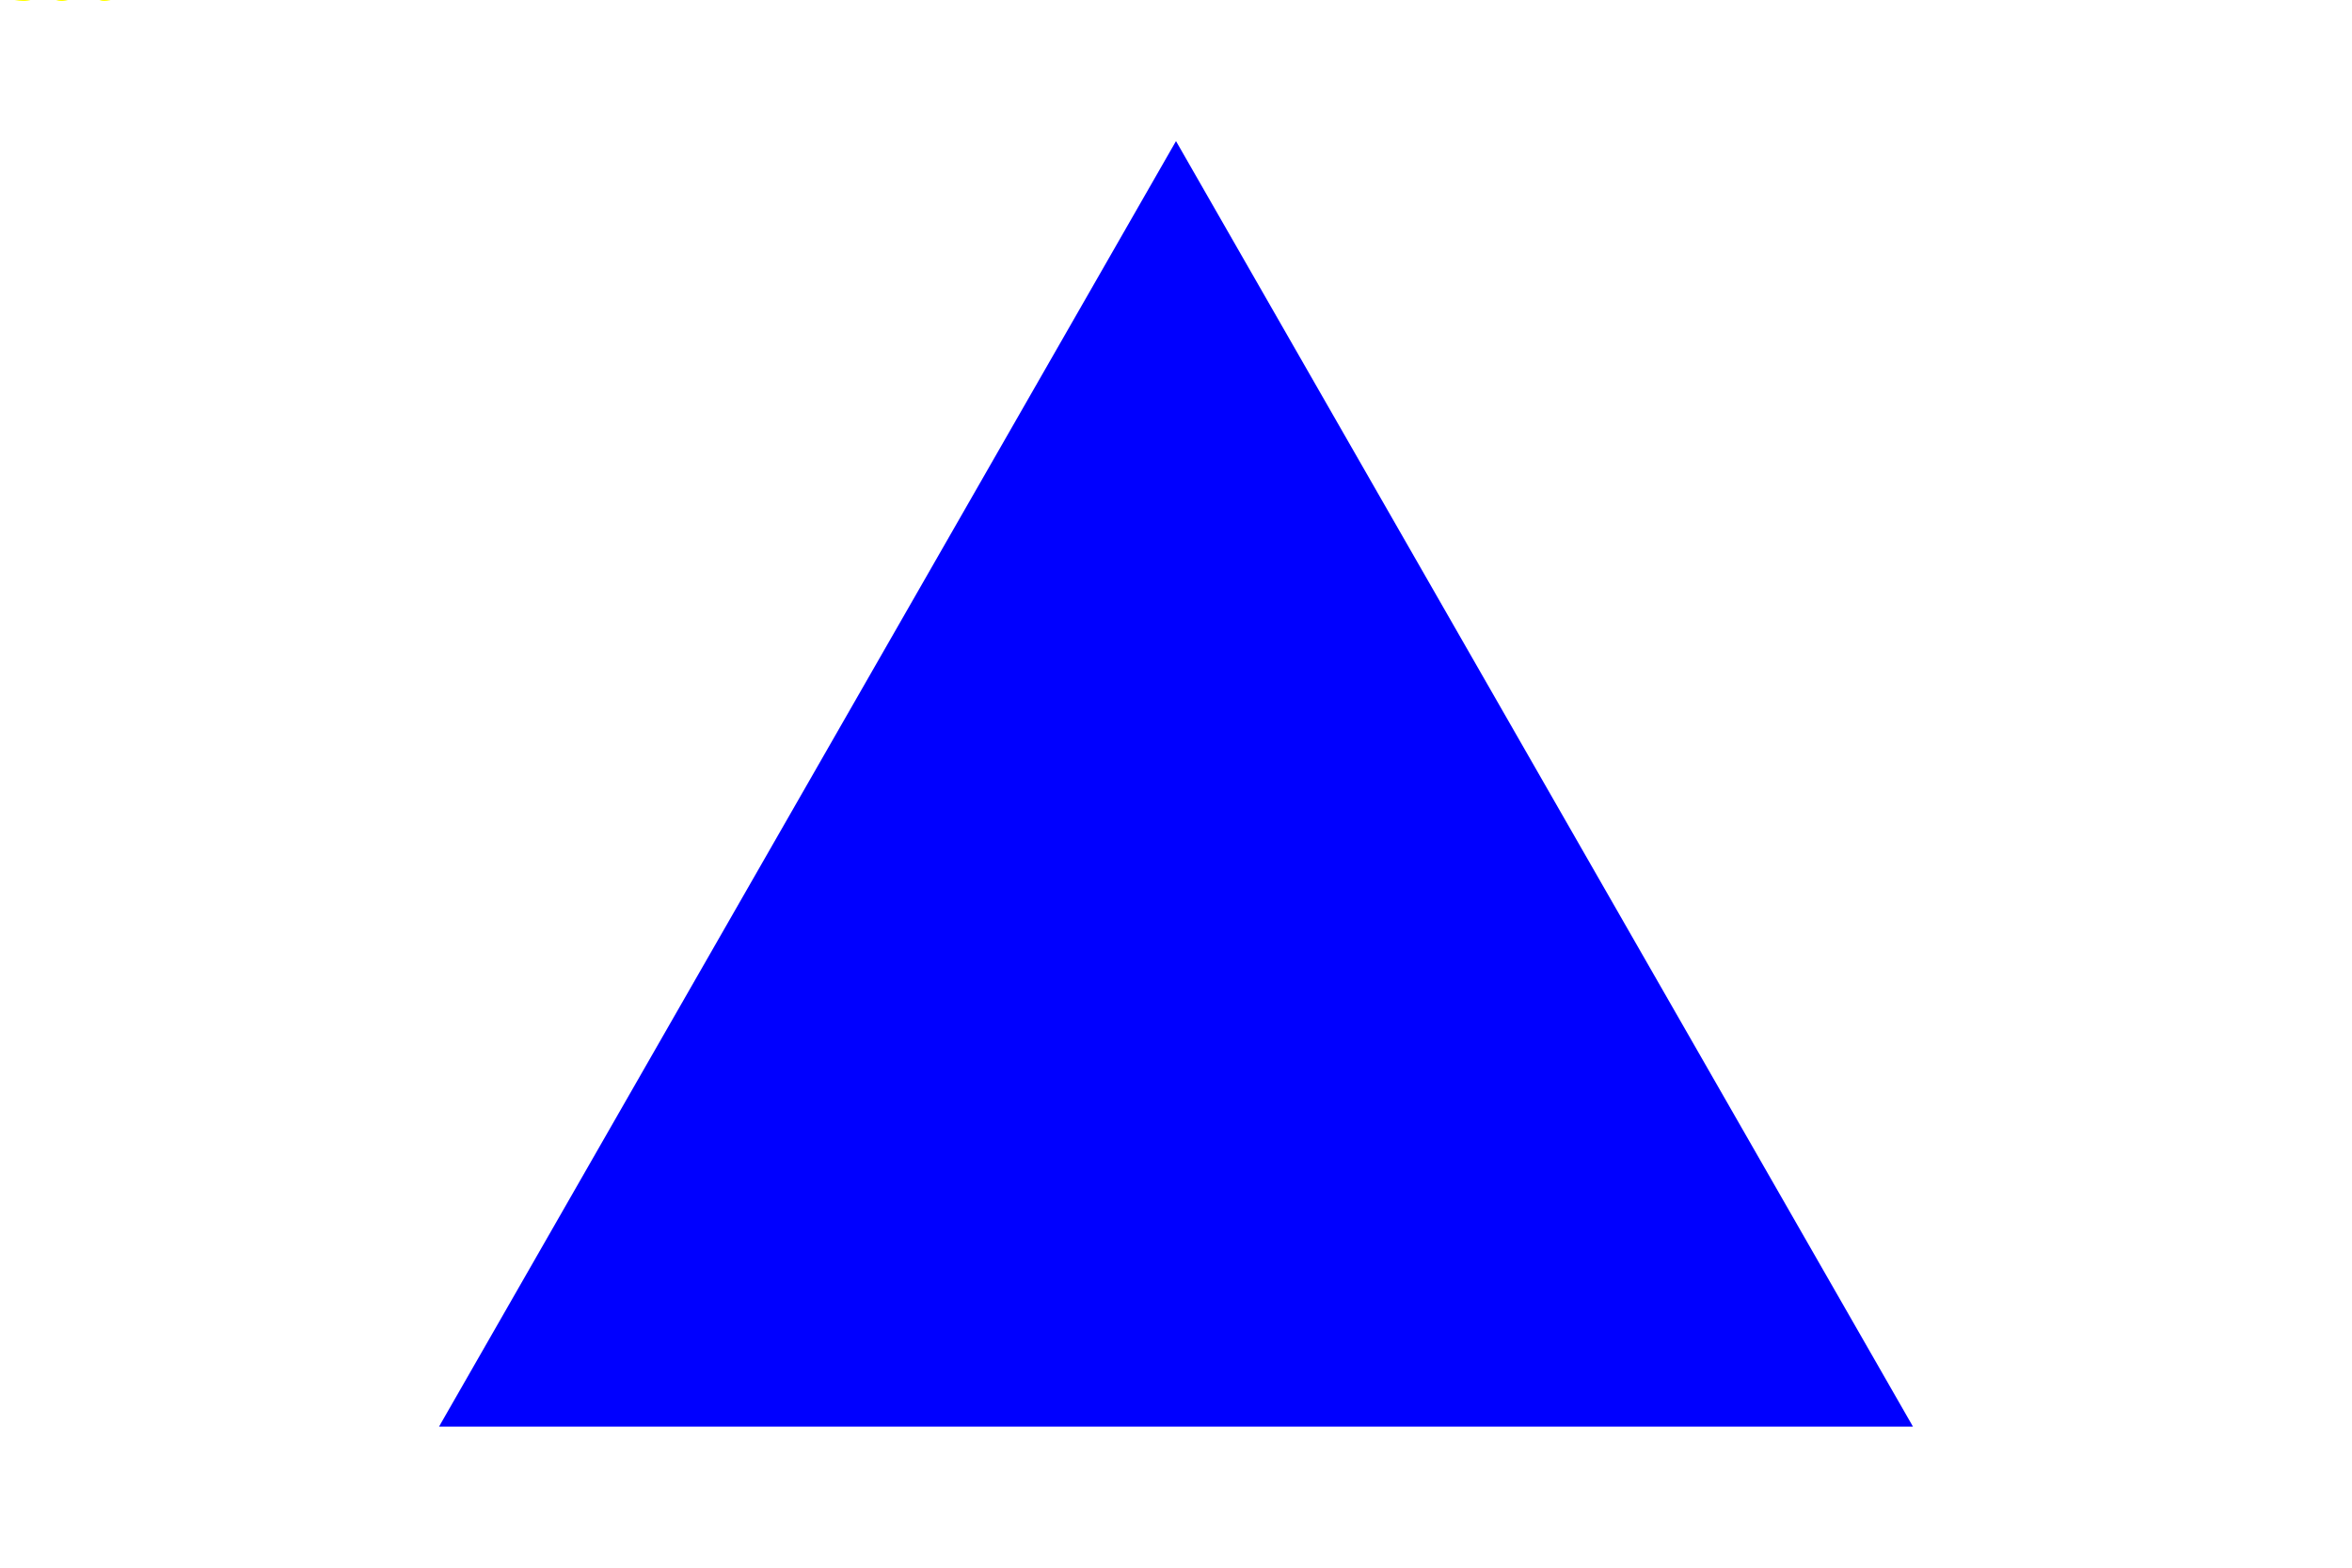
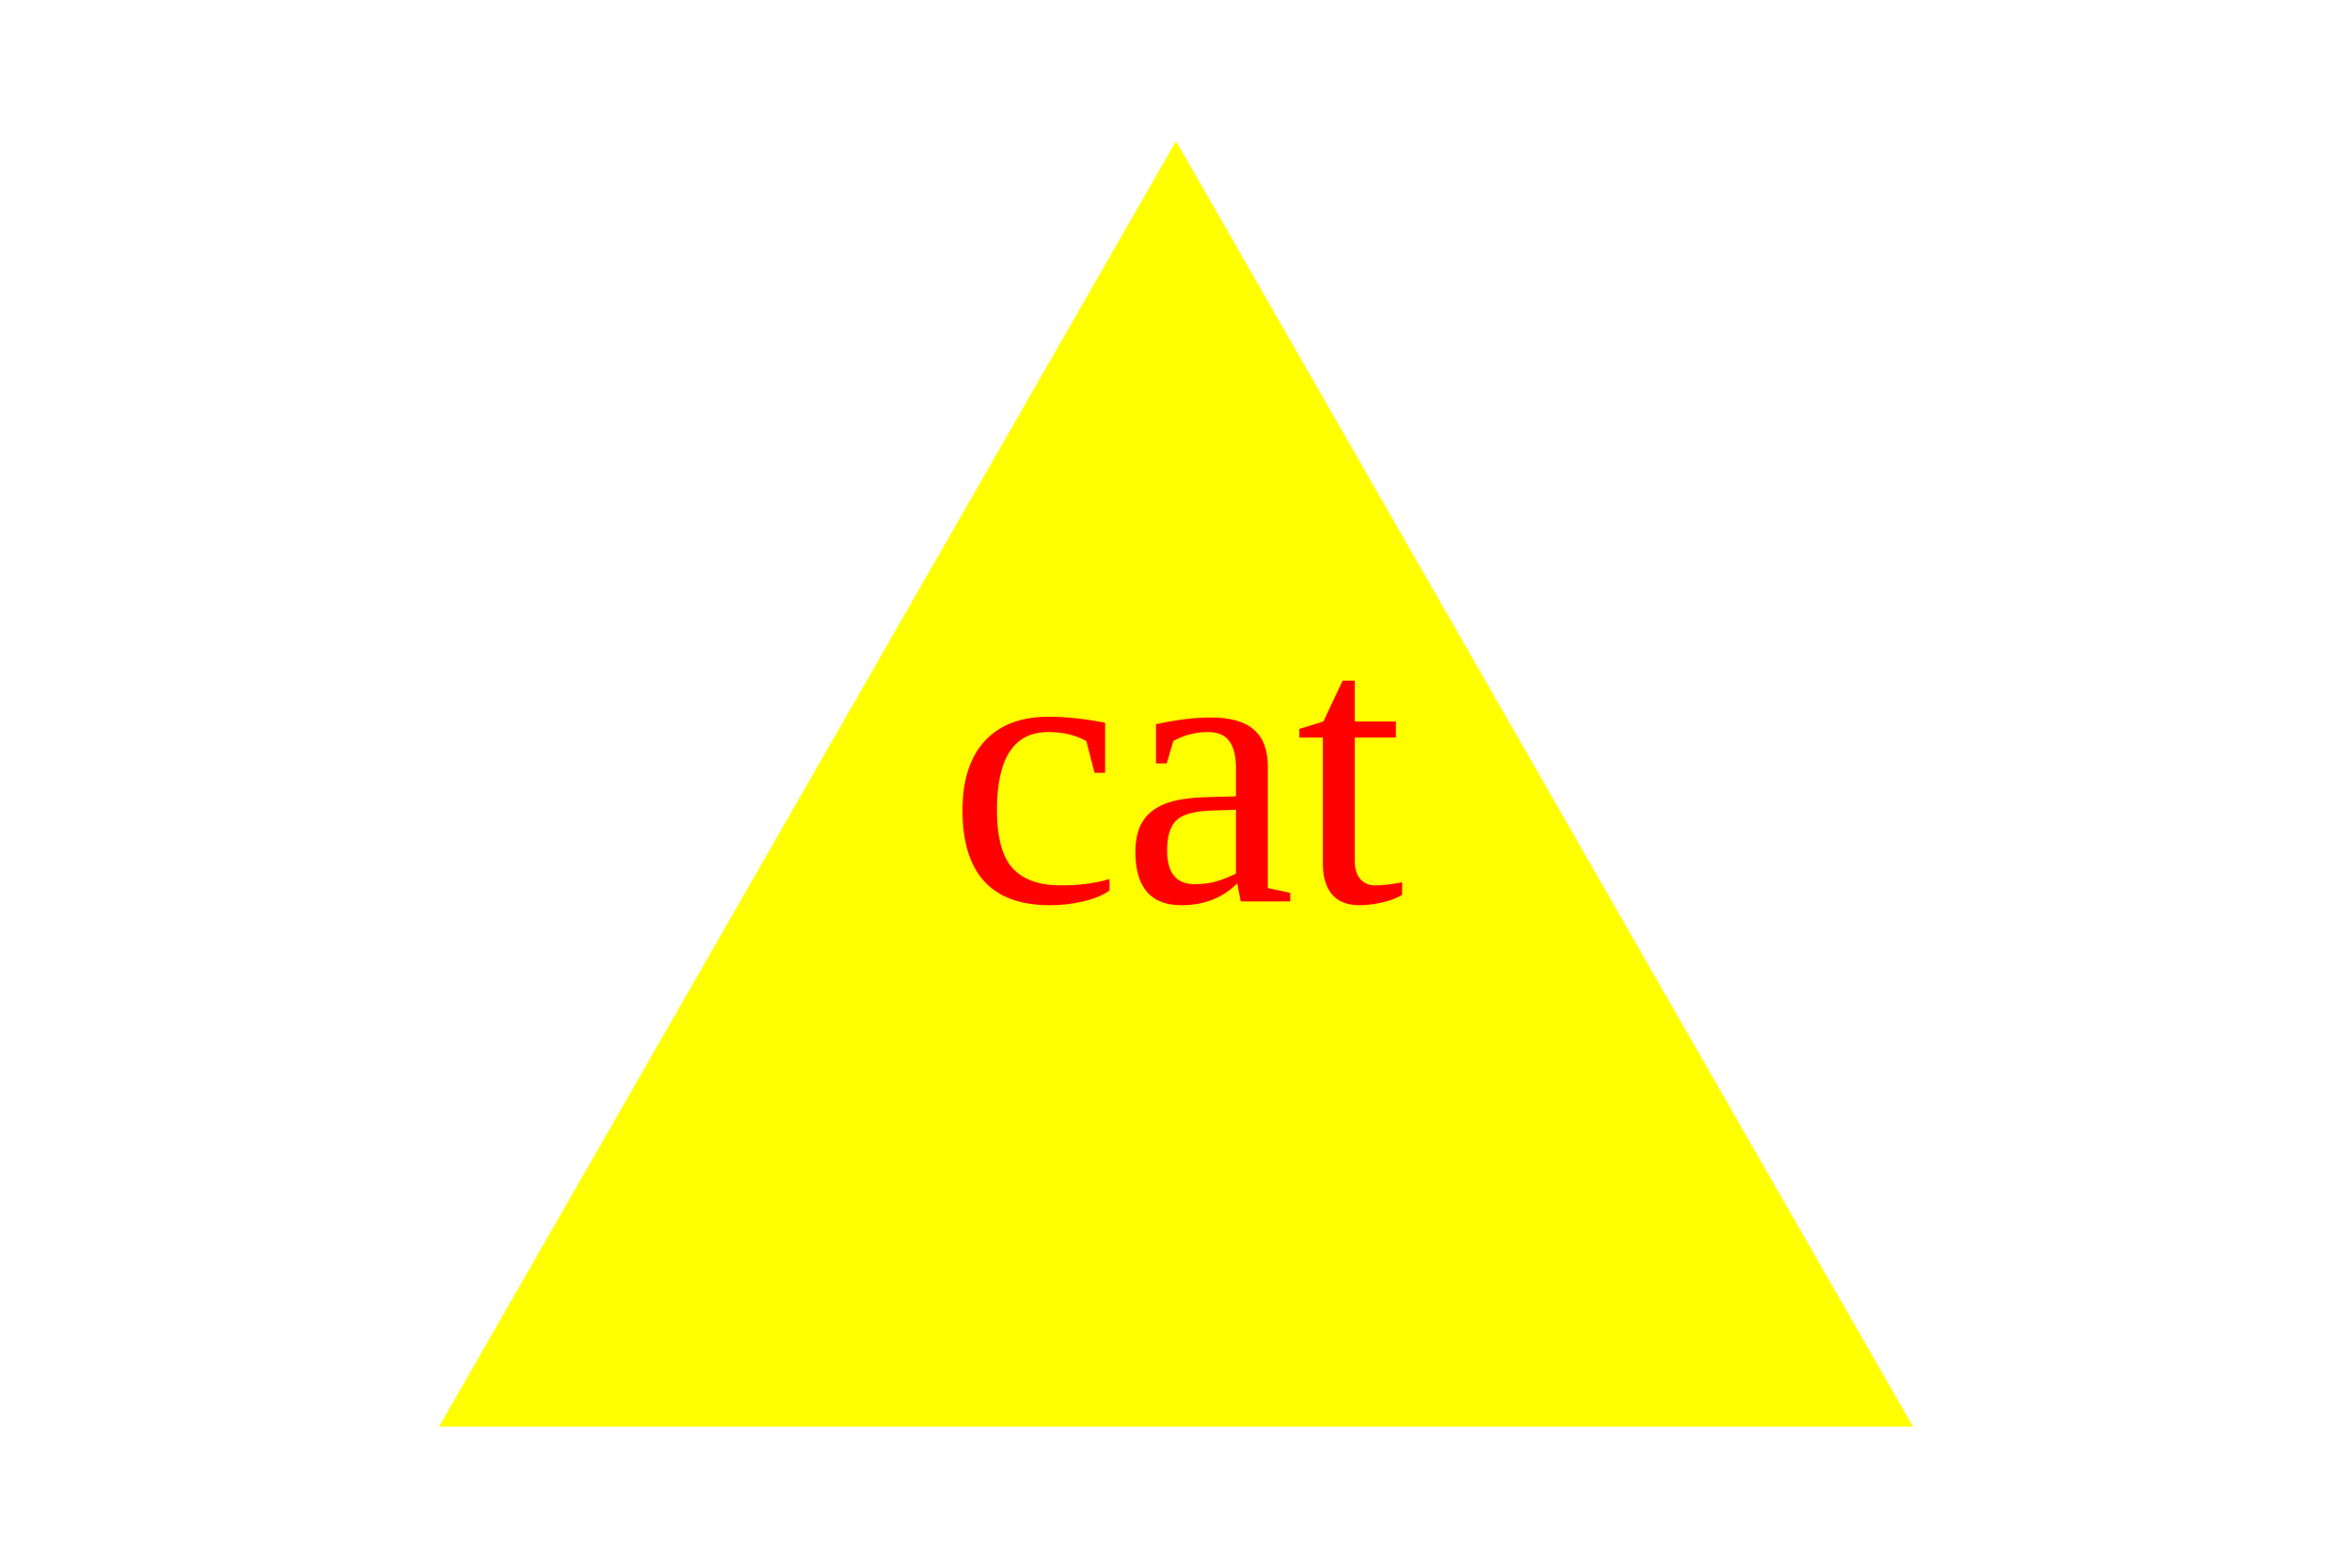
- <svg width="300" height="200">
-   <polygon points="150, 18 244, 182 56, 182" fill="blue" />
-   <text fill="yellow">bat</text>
+ <svg xmlns="http://www.w3.org/2000/svg" version="1.1" width="300" height="200">
+   <polygon points="150, 18 244, 182 56, 182" fill="yellow" />
+   <text x="150" y="115" font-size="50" text-anchor="middle" fill="red">cat</text>
</svg>
